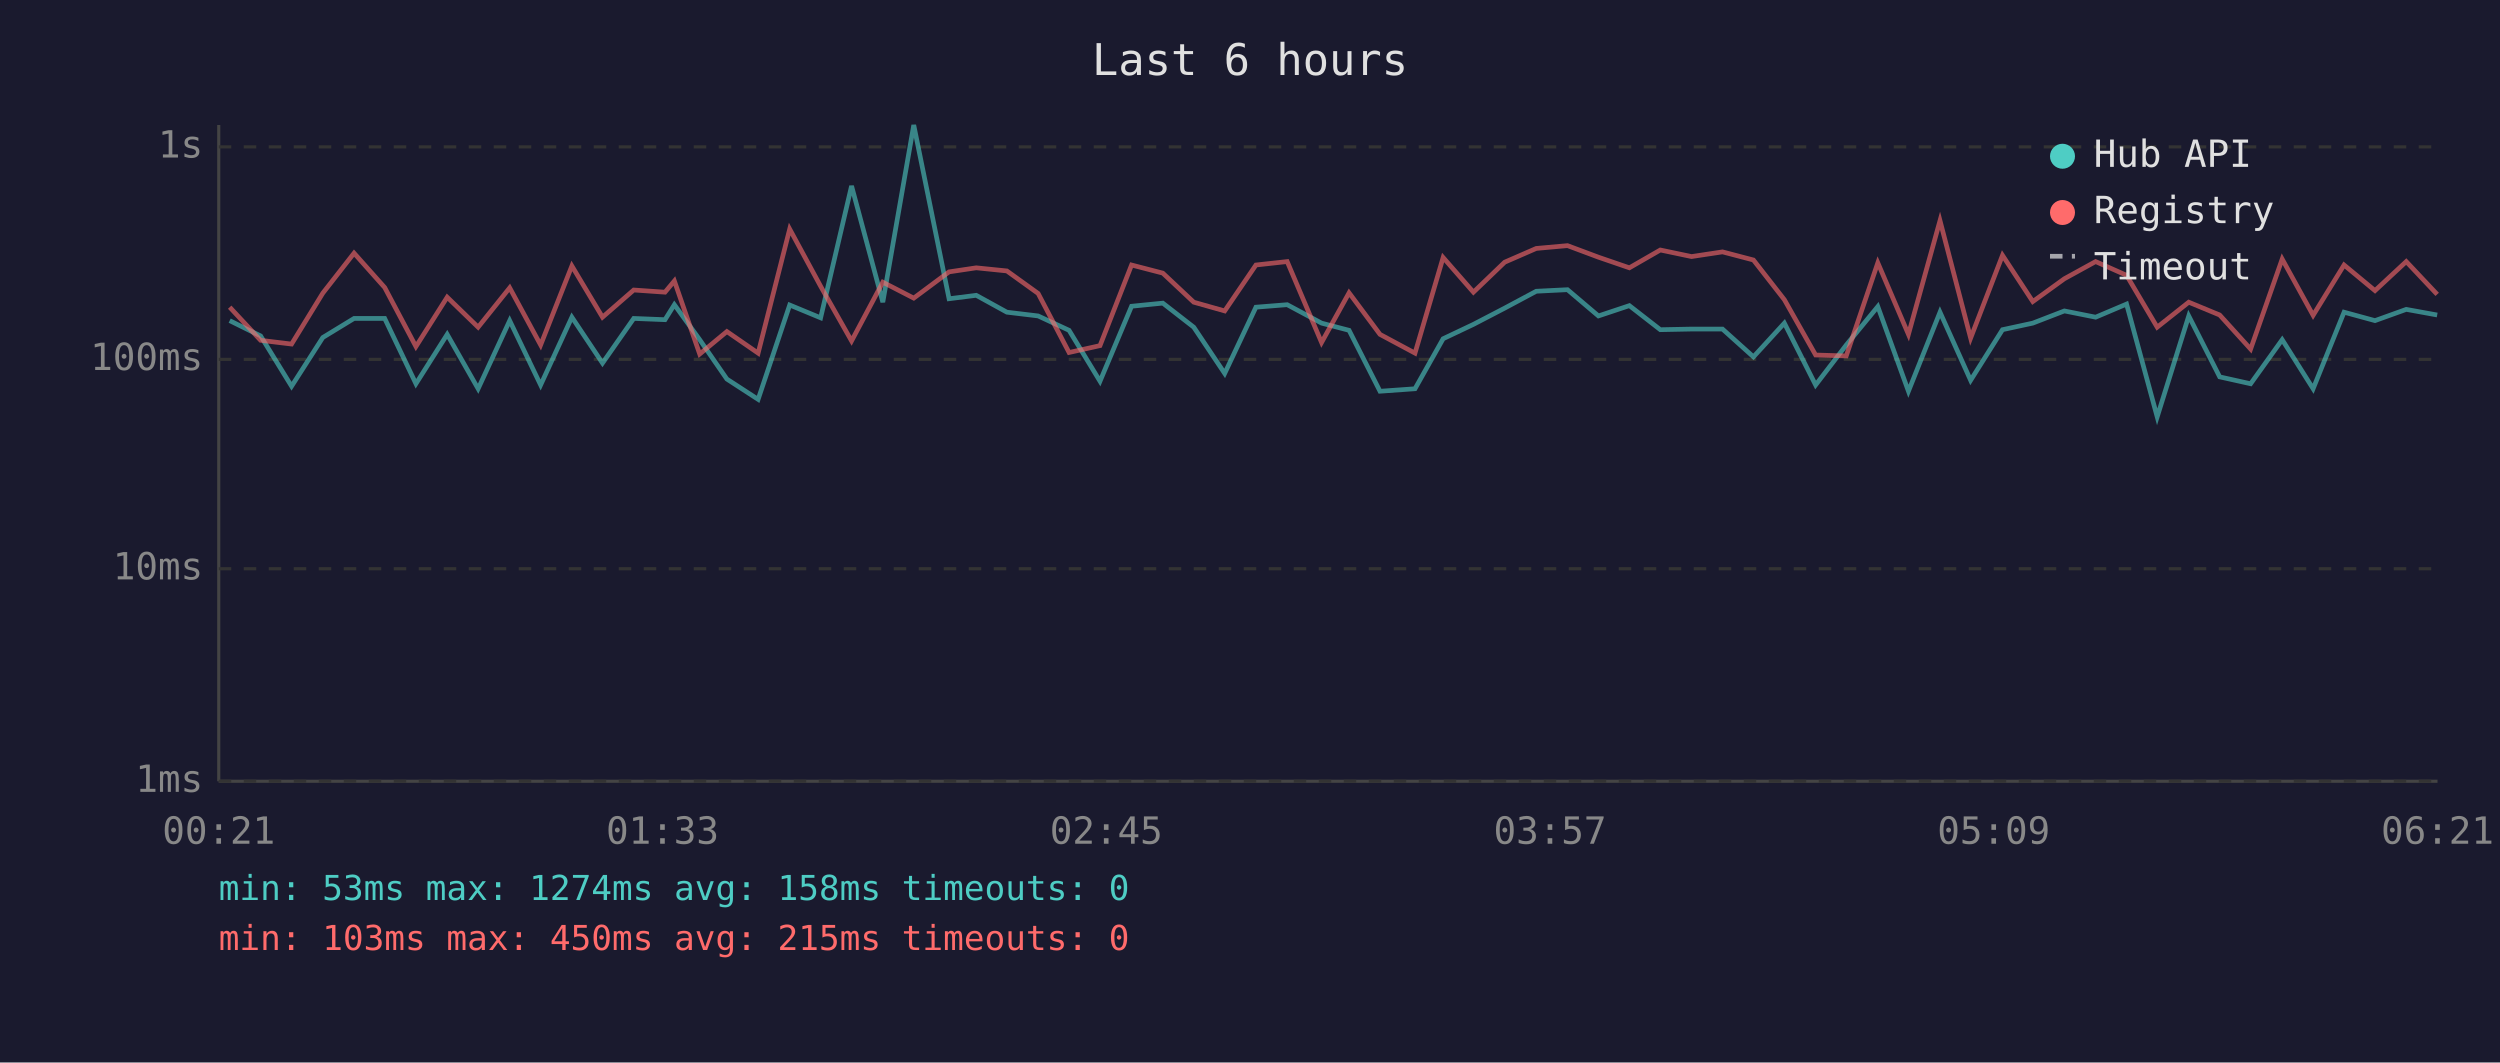
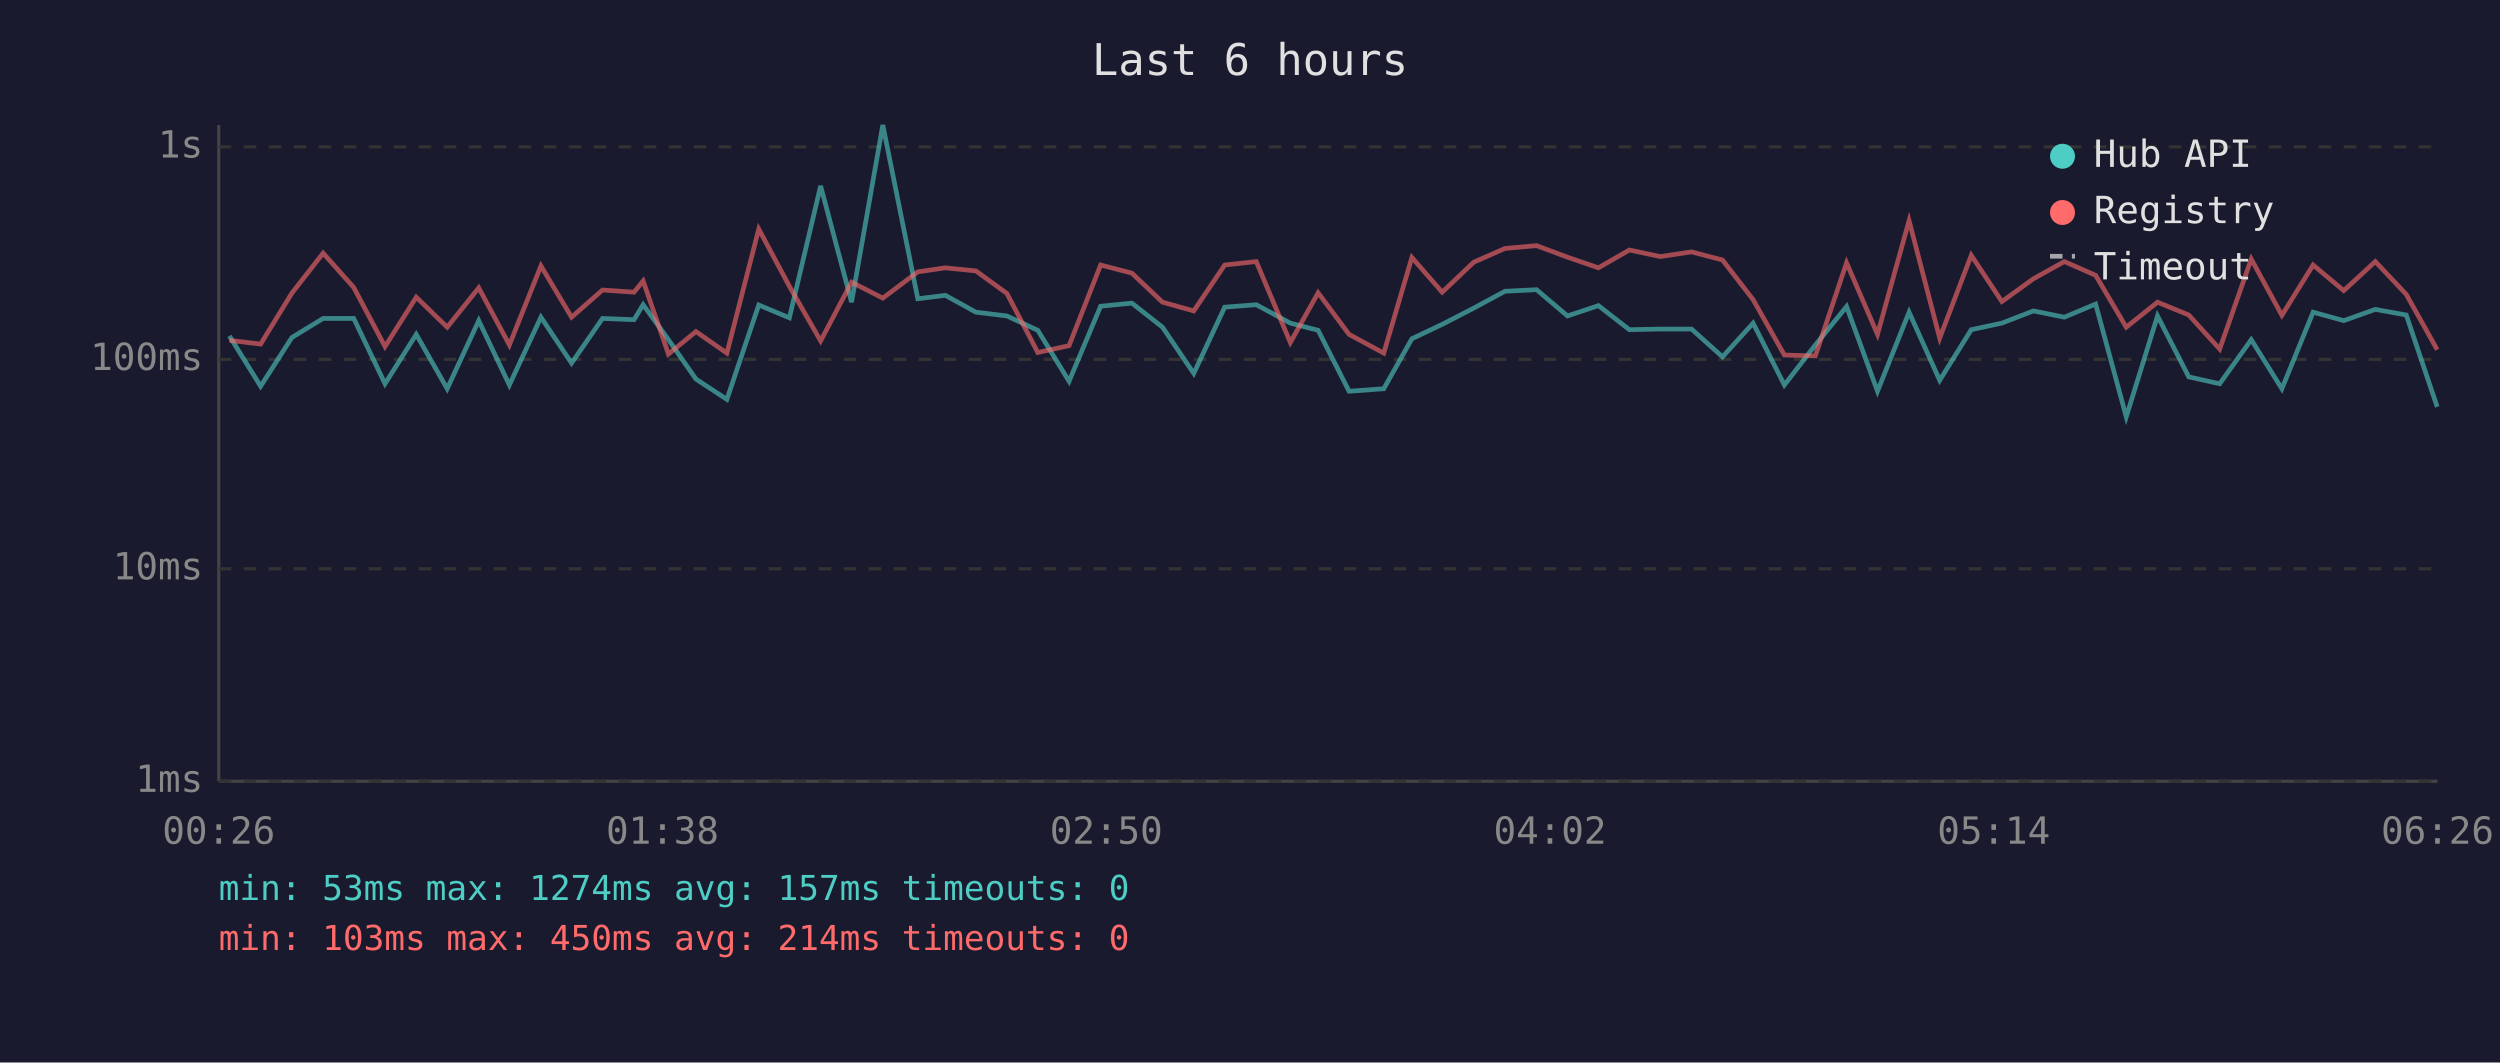
<svg xmlns="http://www.w3.org/2000/svg" viewBox="0 0 800 340" font-family="monospace" font-size="12">
  <rect width="800" height="340" fill="#1a1a2e" />
  <text x="400" y="24" fill="#e0e0e0" font-size="14" text-anchor="middle">Last 6 hours</text>
  <line x1="70" y1="40" x2="70" y2="250" stroke="#444" stroke-width="1" />
  <line x1="70" y1="250" x2="780" y2="250" stroke="#444" stroke-width="1" />
  <line x1="70" y1="250" x2="780" y2="250" stroke="#333" stroke-width="1" stroke-dasharray="4" />
  <text x="65" y="250" fill="#888" text-anchor="end" dominant-baseline="middle">1ms</text>
  <line x1="70" y1="182" x2="780" y2="182" stroke="#333" stroke-width="1" stroke-dasharray="4" />
  <text x="65" y="182" fill="#888" text-anchor="end" dominant-baseline="middle">10ms</text>
  <line x1="70" y1="115" x2="780" y2="115" stroke="#333" stroke-width="1" stroke-dasharray="4" />
  <text x="65" y="115" fill="#888" text-anchor="end" dominant-baseline="middle">100ms</text>
  <line x1="70" y1="47" x2="780" y2="47" stroke="#333" stroke-width="1" stroke-dasharray="4" />
  <text x="65" y="47" fill="#888" text-anchor="end" dominant-baseline="middle">1s</text>
-   <text x="70" y="270" fill="#888" text-anchor="middle">00:21</text>
-   <text x="212" y="270" fill="#888" text-anchor="middle">01:33</text>
-   <text x="354" y="270" fill="#888" text-anchor="middle">02:45</text>
-   <text x="496" y="270" fill="#888" text-anchor="middle">03:57</text>
-   <text x="638" y="270" fill="#888" text-anchor="middle">05:09</text>
-   <text x="780" y="270" fill="#888" text-anchor="middle">06:21</text>
-   <polyline points="73.5,102.6 83.4,107.5 93.3,123.6 103.3,108.0 113.3,101.9 123.1,101.9 133.1,122.8 143.1,107.0 153.0,124.4 163.1,102.6 173.0,123.2 183.0,101.5 192.8,116.2 202.8,101.9 212.8,102.3 215.8,97.5 223.9,108.7 232.6,121.3 242.6,127.8 252.7,97.6 262.6,101.7 272.5,59.5 282.5,96.7 292.4,40.0 303.7,95.6 312.4,94.5 322.2,99.9 332.2,101.1 342.1,105.7 352.0,122.0 362.1,98.0 372.1,97.0 382.0,104.7 391.9,119.5 401.9,98.3 411.9,97.5 422.9,103.4 431.7,105.7 441.6,125.2 452.8,124.4 461.8,108.4 471.5,103.8 481.5,98.6 491.6,93.2 501.6,92.7 511.5,101.1 521.4,97.8 531.3,105.5 541.3,105.3 551.2,105.3 561.1,114.2 571.0,103.4 581.0,123.2 590.8,110.4 600.9,98.1 610.7,125.2 620.8,99.9 630.6,121.7 640.8,105.5 650.5,103.4 660.6,99.5 670.6,101.5 680.5,97.3 690.3,133.4 700.4,101.1 710.3,120.6 720.2,122.8 730.3,108.7 740.2,124.4 750.1,99.9 760.0,102.6 770.0,99.0 779.9,100.8" fill="none" stroke="#4ecdc4" stroke-width="1.5" opacity="0.6" />
-   <polyline points="73.5,98.3 83.4,108.9 93.3,110.1 103.3,93.8 113.3,81.0 123.1,92.0 133.1,110.9 143.1,95.1 153.0,104.7 163.1,92.1 173.0,110.4 183.0,85.1 192.8,101.5 202.8,92.8 212.8,93.5 215.8,89.9 223.9,113.3 232.6,106.1 242.6,113.0 252.7,73.3 262.6,91.6 272.5,109.1 282.5,90.3 292.4,95.4 303.7,87.0 312.4,85.7 322.2,86.7 332.2,93.9 342.1,112.8 352.0,110.6 362.1,84.8 372.1,87.4 382.0,96.7 391.9,99.5 401.9,84.8 411.9,83.7 422.9,109.6 431.7,93.7 441.6,107.0 452.8,113.0 461.8,82.4 471.5,93.5 481.5,83.9 491.6,79.5 501.6,78.6 511.5,82.3 521.4,85.7 531.3,80.0 541.3,82.1 551.2,80.6 561.1,83.2 571.0,95.9 581.0,113.6 590.8,113.9 600.9,84.1 610.7,107.0 620.8,70.6 630.6,108.2 640.8,81.7 650.5,96.5 660.6,89.2 670.6,83.7 680.5,88.1 690.3,104.7 700.4,96.7 710.3,100.8 720.2,111.7 730.3,82.9 740.2,100.9 750.1,84.8 760.0,93.0 770.0,83.7 779.9,94.2" fill="none" stroke="#ff6b6b" stroke-width="1.5" opacity="0.6" />
+   <text x="70" y="270" fill="#888" text-anchor="middle">00:26</text>
+   <text x="212" y="270" fill="#888" text-anchor="middle">01:38</text>
+   <text x="354" y="270" fill="#888" text-anchor="middle">02:50</text>
+   <text x="496" y="270" fill="#888" text-anchor="middle">04:02</text>
+   <text x="638" y="270" fill="#888" text-anchor="middle">05:14</text>
+   <text x="780" y="270" fill="#888" text-anchor="middle">06:26</text>
+   <polyline points="73.4,107.5 83.4,123.6 93.4,108.0 103.4,101.9 113.2,101.9 123.2,122.8 133.2,107.0 143.1,124.4 153.2,102.6 163.0,123.2 173.1,101.5 182.9,116.2 192.8,101.9 202.9,102.3 205.8,97.5 213.9,108.7 222.7,121.3 232.6,127.8 242.8,97.6 252.6,101.7 262.6,59.5 272.5,96.7 282.5,40.0 293.7,95.6 302.5,94.5 312.3,99.9 322.2,101.1 332.1,105.7 342.1,122.0 352.2,98.0 362.2,97.0 372.0,104.7 382.0,119.5 391.9,98.3 402.0,97.5 412.9,103.4 421.8,105.7 431.7,125.2 442.8,124.4 451.8,108.4 461.5,103.8 471.6,98.6 481.6,93.2 491.7,92.7 501.6,101.1 511.5,97.8 521.4,105.5 531.3,105.3 541.3,105.3 551.2,114.2 561.0,103.4 571.0,123.2 580.9,110.4 590.9,98.1 600.8,125.2 610.9,99.9 620.7,121.7 630.8,105.5 640.6,103.4 650.7,99.5 660.6,101.5 670.6,97.3 680.4,133.4 690.4,101.1 700.4,120.6 710.3,122.8 720.4,108.7 730.2,124.4 740.2,99.9 750.0,102.6 760.1,99.0 770.0,100.8 779.9,130.2" fill="none" stroke="#4ecdc4" stroke-width="1.5" opacity="0.6" />
+   <polyline points="73.4,108.9 83.4,110.1 93.4,93.8 103.4,81.0 113.2,92.0 123.2,110.9 133.2,95.1 143.1,104.7 153.2,92.1 163.0,110.4 173.1,85.1 182.9,101.5 192.8,92.8 202.9,93.5 205.8,89.9 213.9,113.3 222.7,106.1 232.6,113.0 242.8,73.3 252.6,91.6 262.6,109.1 272.5,90.3 282.5,95.4 293.7,87.0 302.5,85.7 312.3,86.7 322.2,93.9 332.1,112.8 342.1,110.6 352.2,84.8 362.2,87.4 372.0,96.7 382.0,99.5 391.9,84.8 402.0,83.7 412.9,109.6 421.8,93.7 431.7,107.0 442.8,113.0 451.8,82.4 461.5,93.5 471.6,83.9 481.6,79.5 491.7,78.6 501.6,82.3 511.5,85.7 521.4,80.0 531.3,82.1 541.3,80.6 551.2,83.2 561.0,95.9 571.0,113.6 580.9,113.9 590.9,84.1 600.8,107.0 610.9,70.6 620.7,108.2 630.8,81.7 640.6,96.5 650.7,89.2 660.6,83.7 670.6,88.1 680.4,104.7 690.4,96.7 700.4,100.8 710.3,111.7 720.4,82.9 730.2,100.9 740.2,84.8 750.0,93.0 760.1,83.7 770.0,94.2 779.9,111.9" fill="none" stroke="#ff6b6b" stroke-width="1.5" opacity="0.6" />
  <circle cx="660" cy="50" r="4" fill="#4ecdc4" />
  <text x="670" y="50" fill="#e0e0e0" dominant-baseline="middle">Hub API</text>
  <circle cx="660" cy="68" r="4" fill="#ff6b6b" />
  <text x="670" y="68" fill="#e0e0e0" dominant-baseline="middle">Registry</text>
  <line x1="656" y1="82" x2="664" y2="82" stroke="#e0e0e0" stroke-width="1.5" stroke-dasharray="4,3" opacity="0.7" />
  <text x="670" y="86" fill="#e0e0e0" dominant-baseline="middle">Timeout</text>
-   <text x="70" y="288" fill="#4ecdc4" font-size="11">min: 53ms  max: 1274ms  avg: 158ms  timeouts: 0</text>
-   <text x="70" y="304" fill="#ff6b6b" font-size="11">min: 103ms  max: 450ms  avg: 215ms  timeouts: 0</text>
+   <text x="70" y="288" fill="#4ecdc4" font-size="11">min: 53ms  max: 1274ms  avg: 157ms  timeouts: 0</text>
+   <text x="70" y="304" fill="#ff6b6b" font-size="11">min: 103ms  max: 450ms  avg: 214ms  timeouts: 0</text>
</svg>
